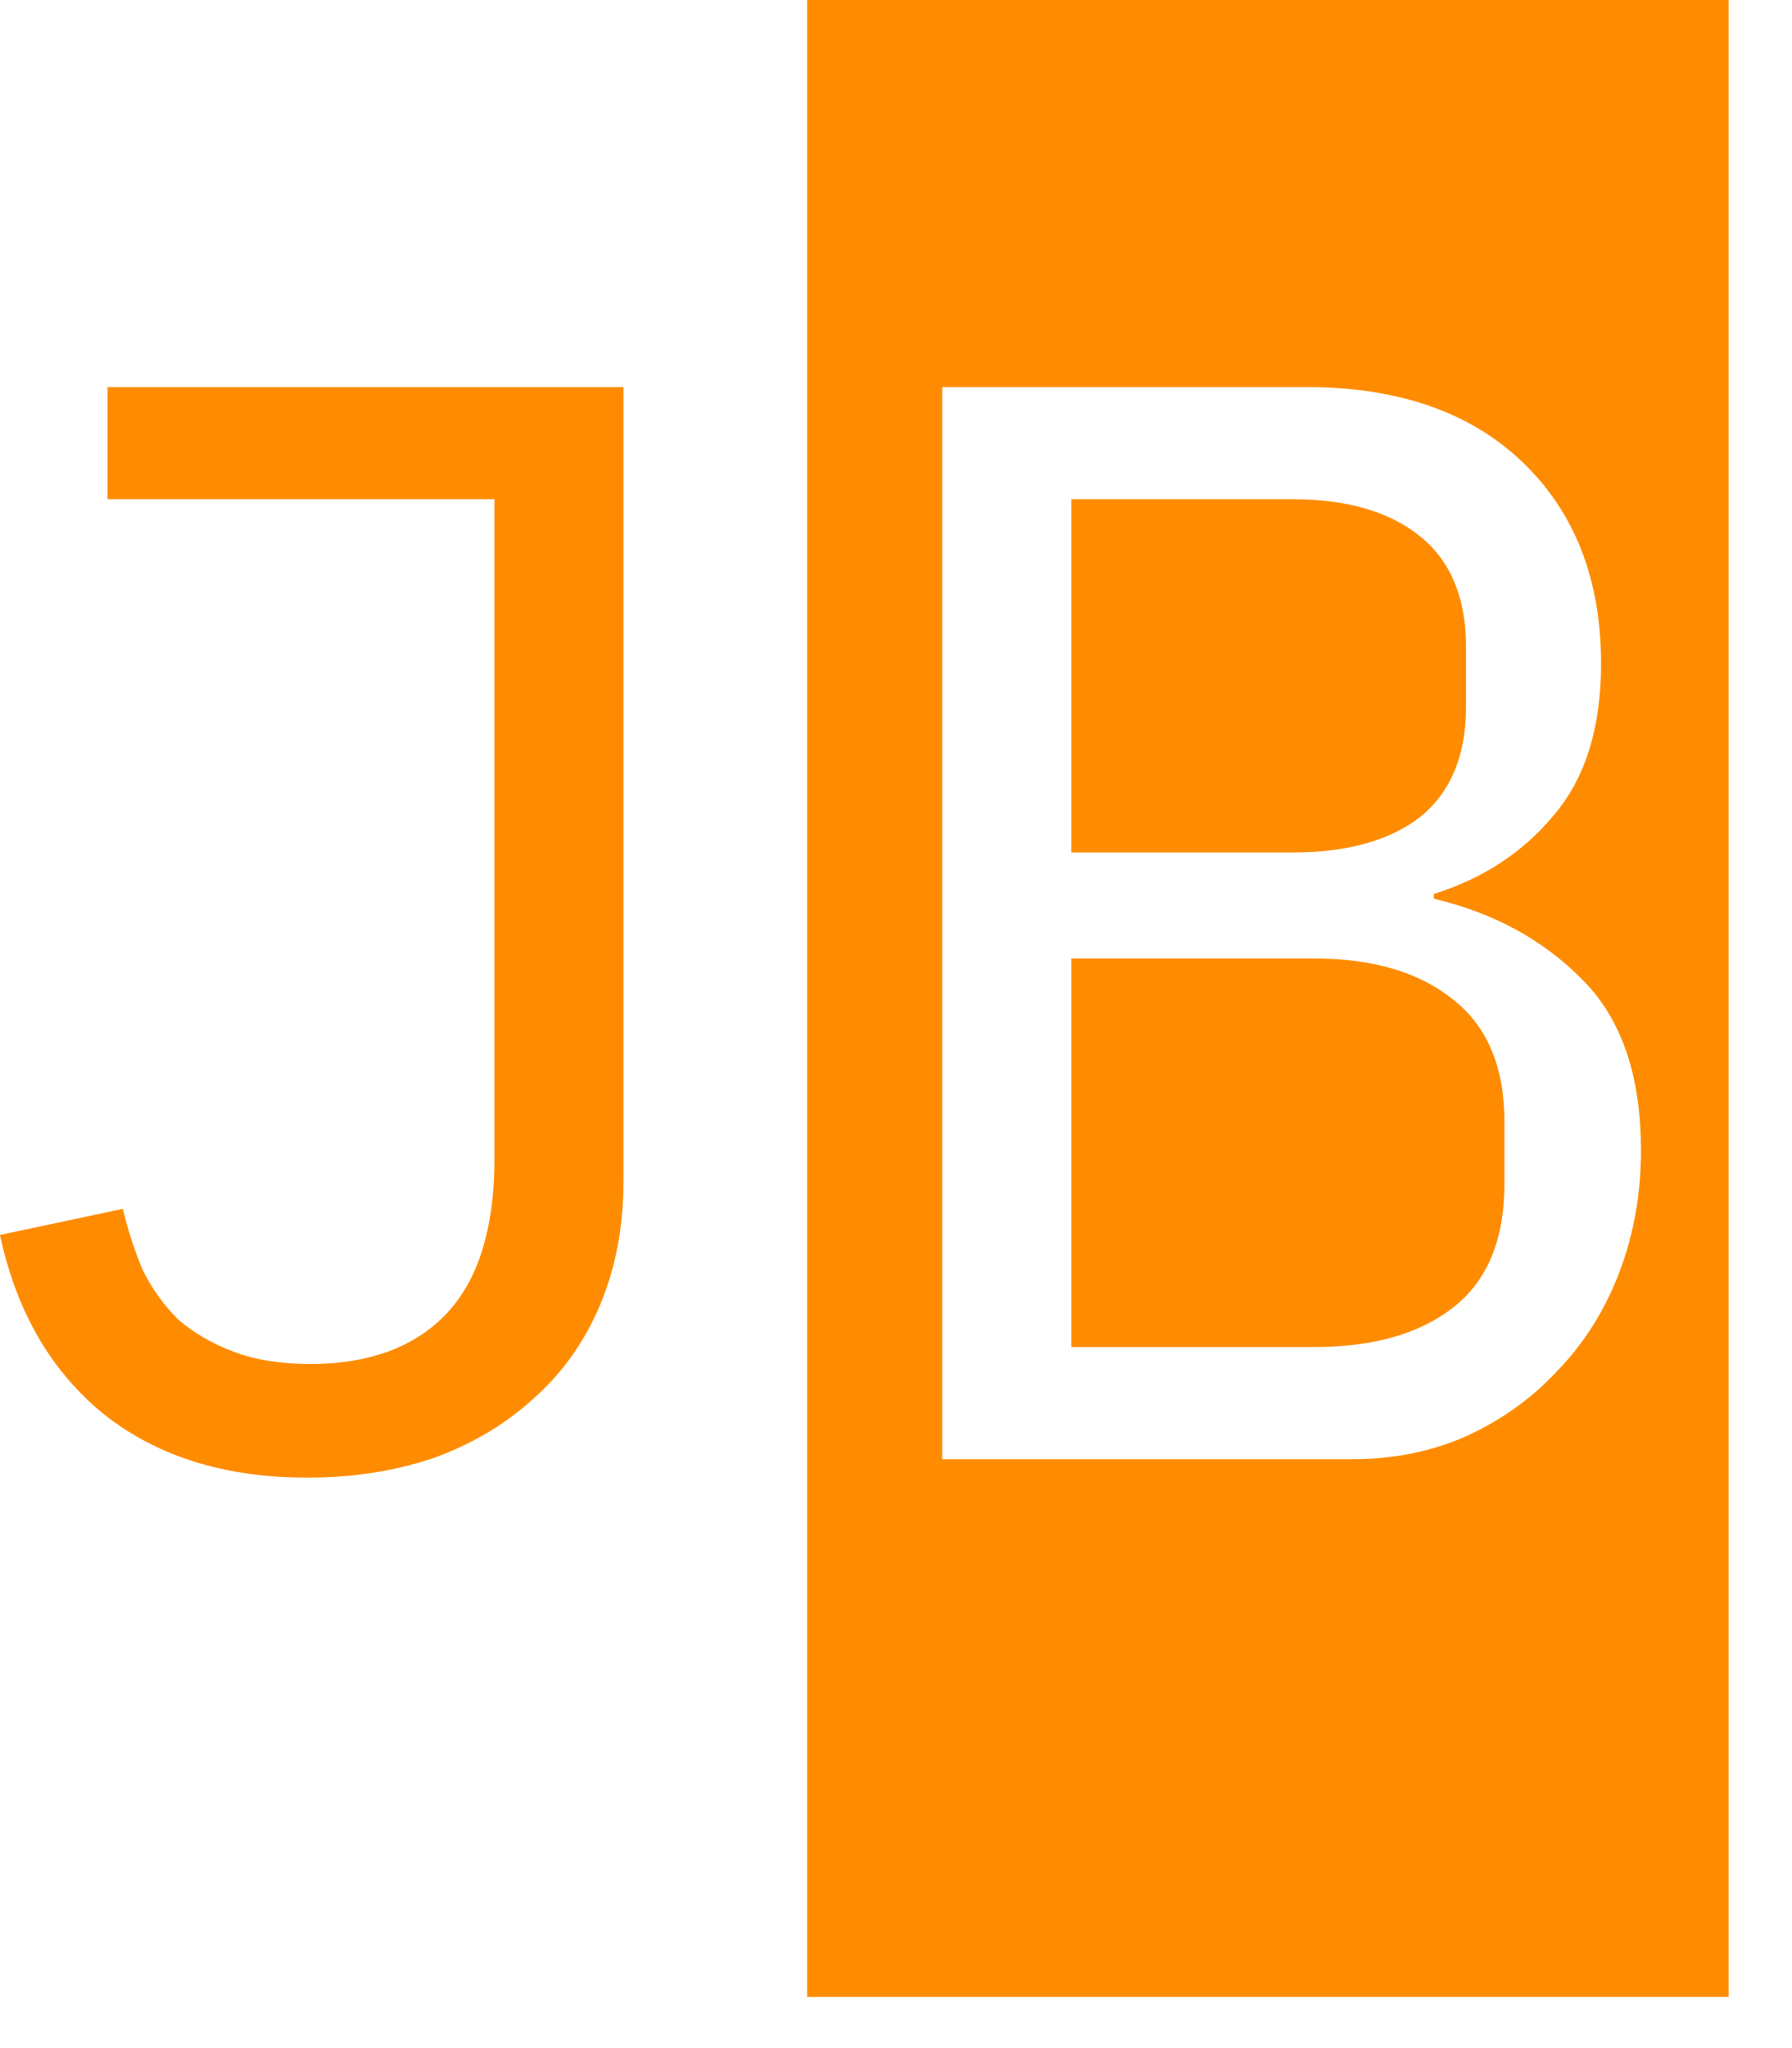
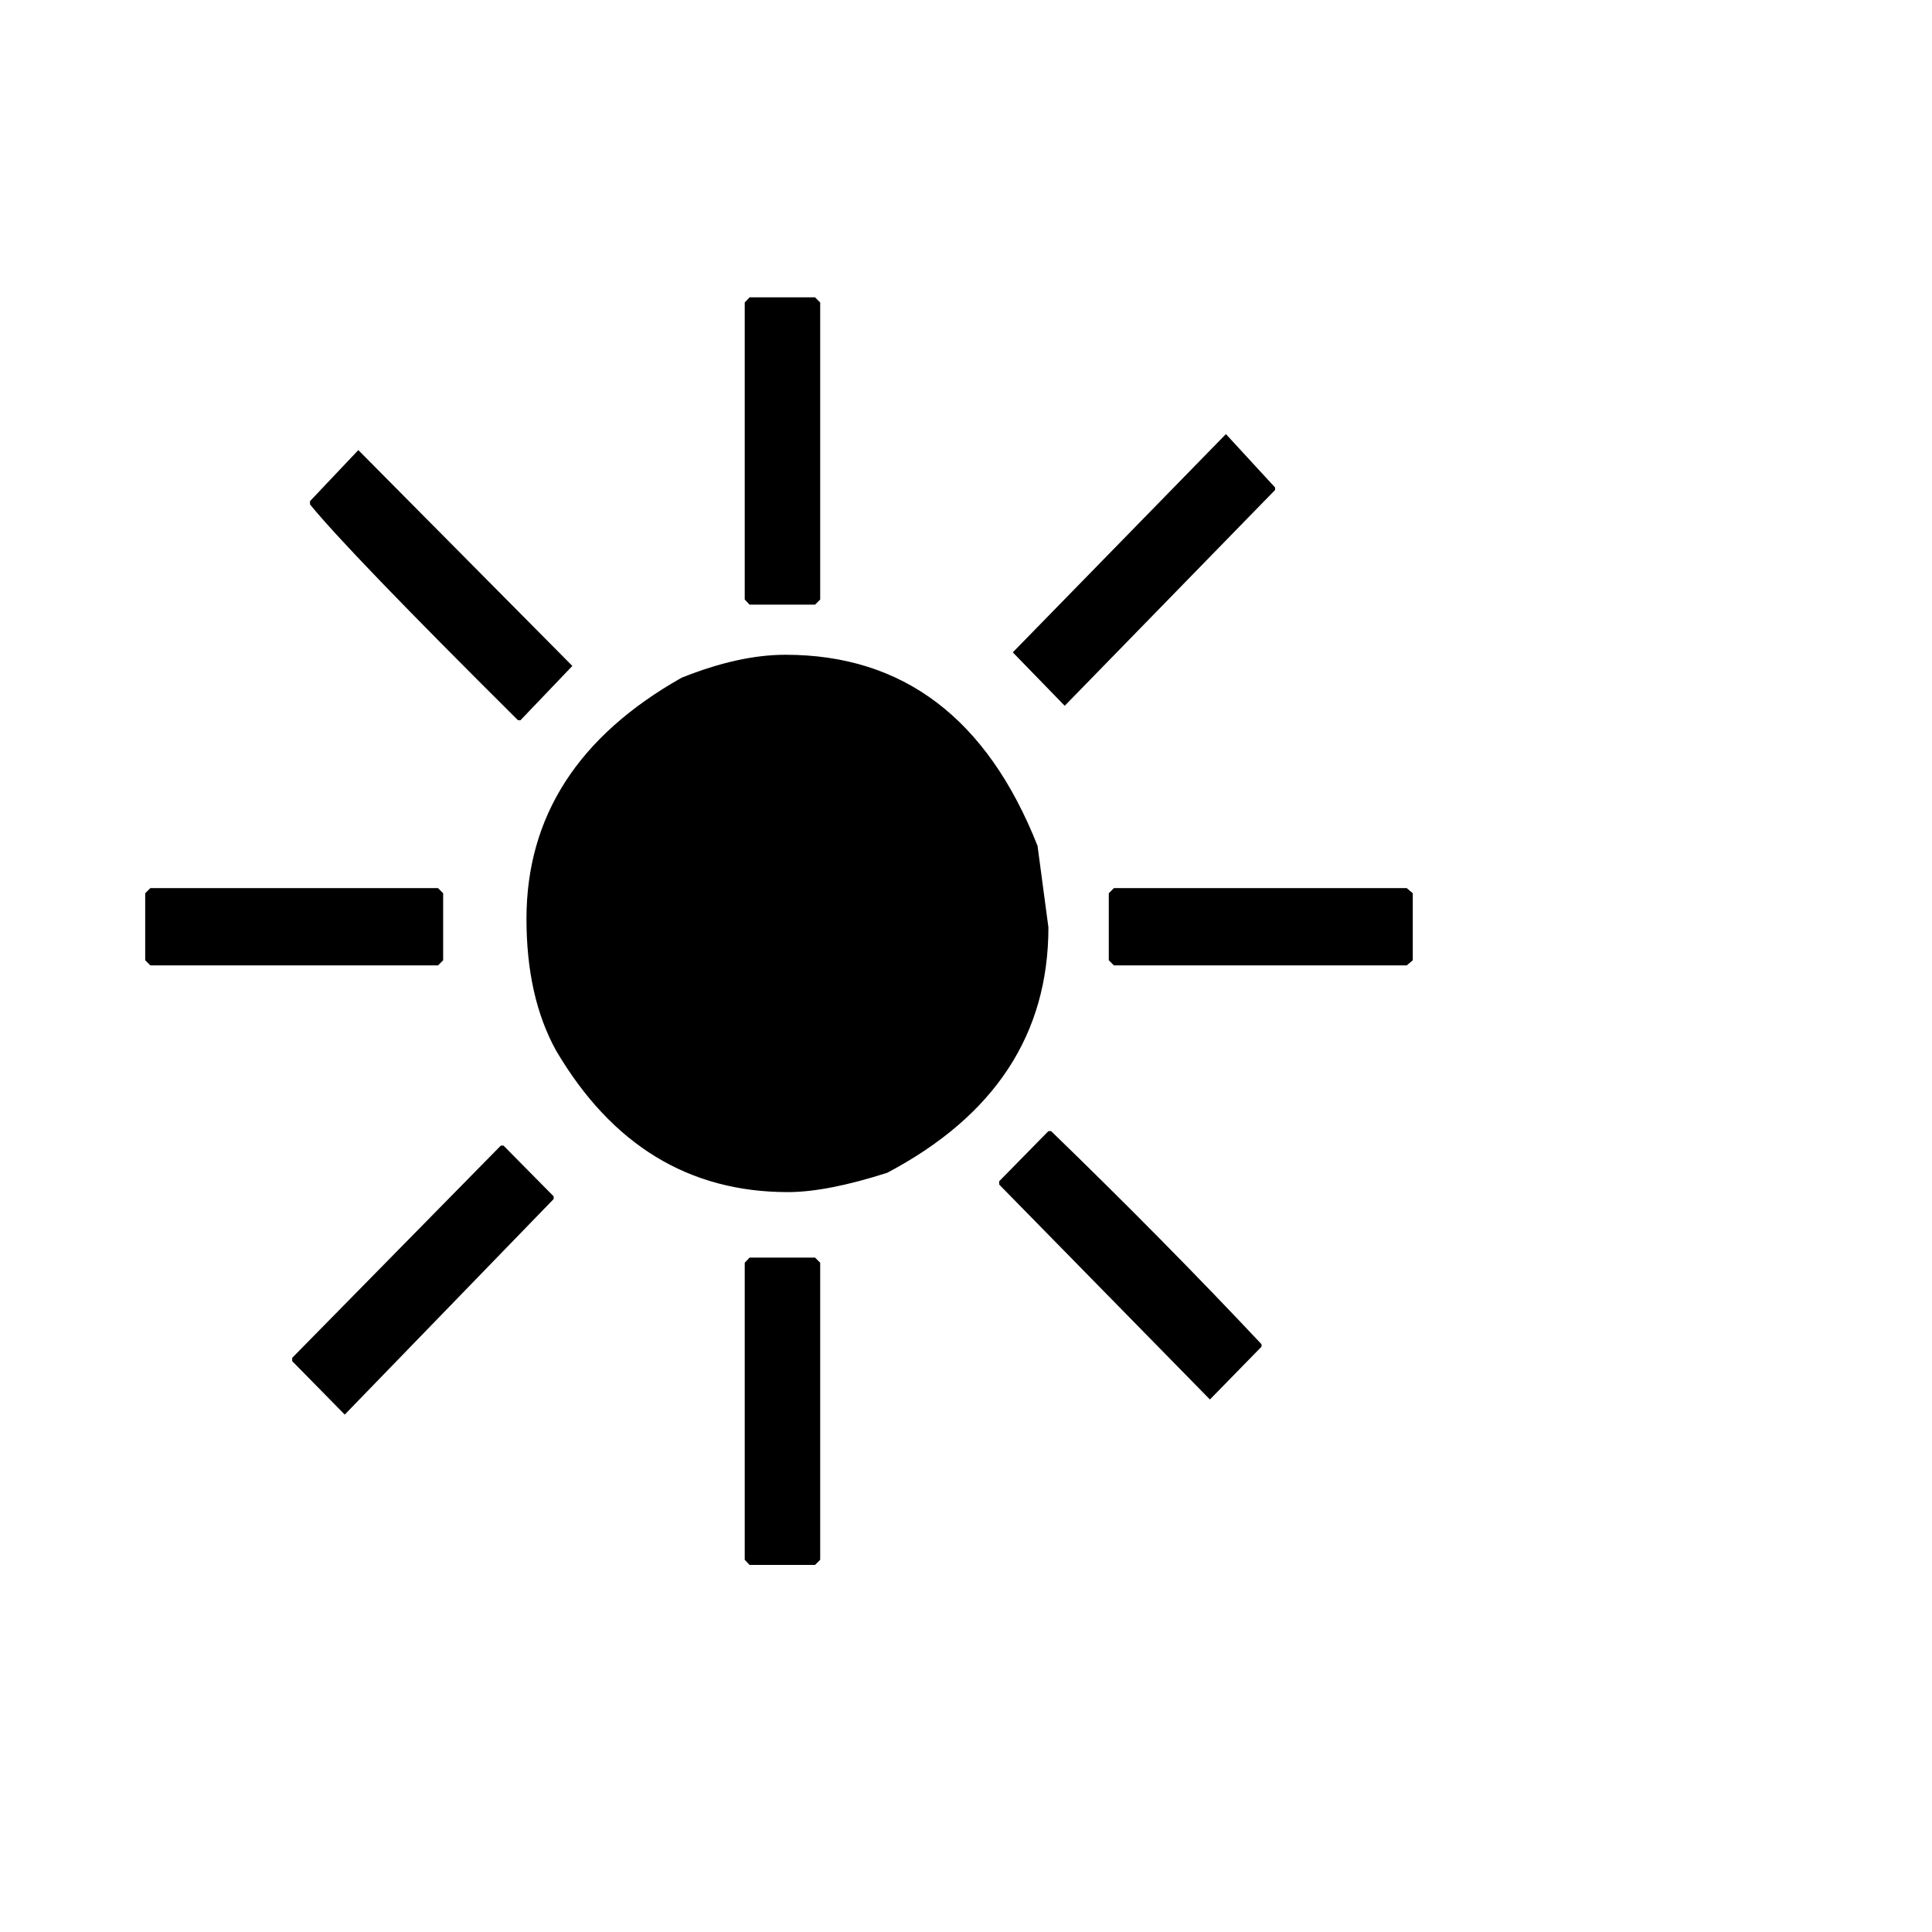
- <svg xmlns="http://www.w3.org/2000/svg" width="14" height="16" viewBox="0 0 14 16" fill="none">
-   <path d="M10.267 7.488C10.731 7.488 11.095 7.597 11.359 7.812C11.623 8.021 11.756 8.337 11.756 8.761V9.252C11.756 9.684 11.623 10.004 11.359 10.212C11.095 10.42 10.731 10.524 10.267 10.524H8.372V7.488H10.267Z" fill="#FF8C00" />
-   <path d="M10.099 3.9C10.523 3.9 10.855 3.996 11.095 4.188C11.335 4.38 11.456 4.669 11.456 5.053V5.521C11.456 5.904 11.335 6.193 11.095 6.385C10.855 6.569 10.523 6.66 10.099 6.66H8.372V3.9H10.099Z" fill="#FF8C00" />
-   <path fill-rule="evenodd" clip-rule="evenodd" d="M13.508 15.601H6.307V0H13.508V15.601ZM7.363 3.024V11.4H10.567C10.887 11.4 11.184 11.341 11.456 11.221C11.736 11.093 11.976 10.92 12.175 10.704C12.383 10.488 12.543 10.232 12.655 9.937C12.767 9.641 12.823 9.324 12.823 8.988C12.823 8.404 12.671 7.96 12.367 7.656C12.063 7.345 11.675 7.133 11.204 7.021V6.984C11.588 6.864 11.899 6.66 12.139 6.372C12.387 6.084 12.511 5.688 12.511 5.185C12.511 4.529 12.307 4.004 11.899 3.612C11.491 3.22 10.927 3.024 10.208 3.024H7.363Z" fill="#FF8C00" />
-   <path d="M4.872 3.024V9.228C4.872 9.58 4.812 9.9 4.692 10.188C4.572 10.476 4.4 10.72 4.176 10.92C3.96 11.12 3.7 11.276 3.396 11.388C3.092 11.492 2.76 11.544 2.4 11.544C1.76 11.544 1.232 11.38 0.816 11.052C0.4 10.716 0.128 10.248 0 9.648L0.96 9.444C1 9.612 1.052 9.772 1.116 9.924C1.188 10.068 1.28 10.196 1.392 10.308C1.512 10.412 1.656 10.496 1.824 10.56C1.992 10.624 2.192 10.656 2.424 10.656C2.88 10.656 3.232 10.528 3.48 10.272C3.736 10.008 3.864 9.6 3.864 9.048V3.9H0.84V3.024H4.872Z" fill="#FF8C00" />
+ <svg xmlns="http://www.w3.org/2000/svg" viewBox="0 0 100 100">
+   <text y=".9em" font-size="90">☀️</text>
</svg>
